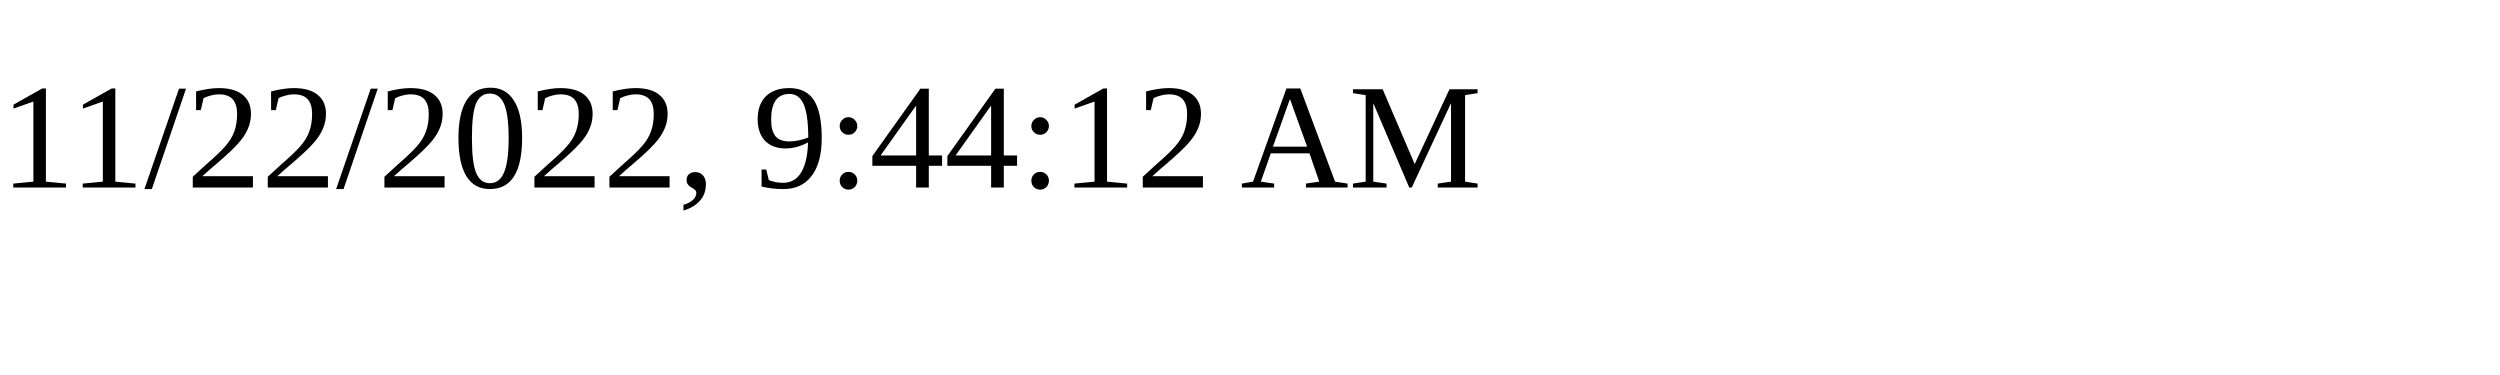
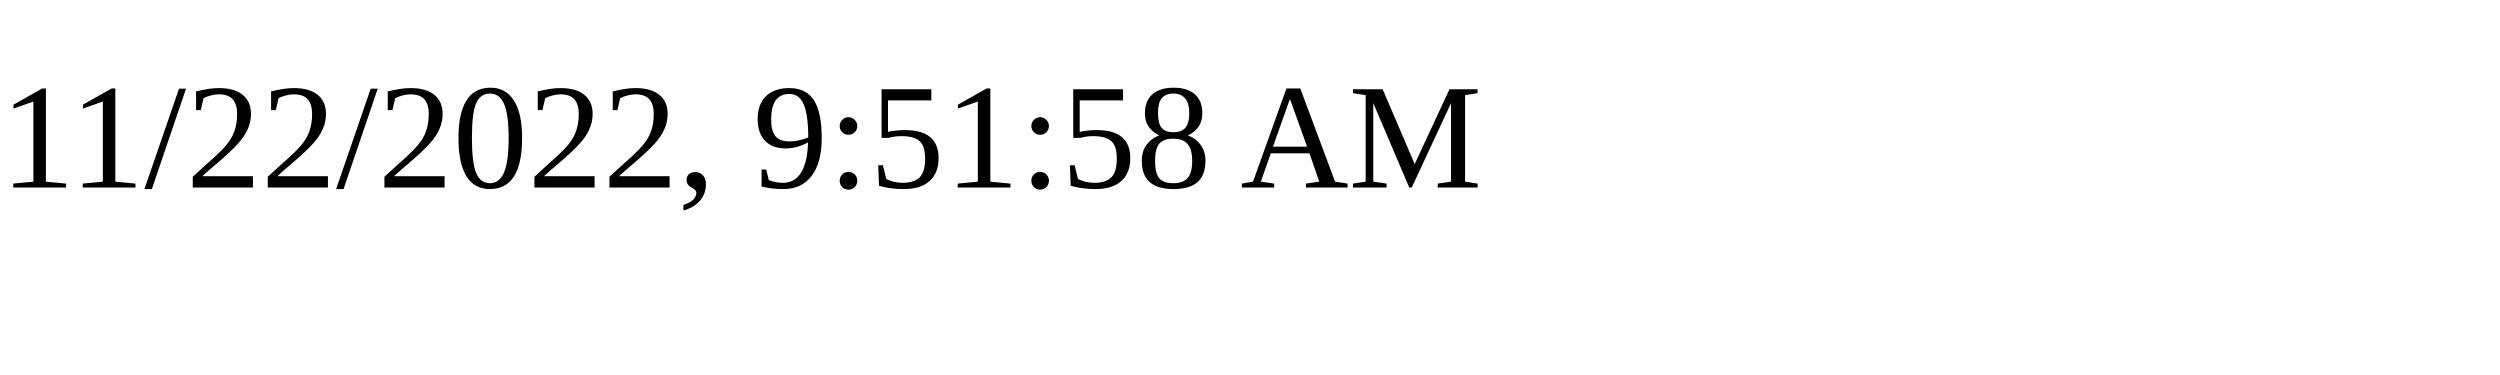
<svg xmlns="http://www.w3.org/2000/svg" height="30" width="200">
-   <text x="0" y="15">11/22/2022, 9:44:12 AM</text>
+   <text x="0" y="15">11/22/2022, 9:51:58 AM</text>
</svg>
